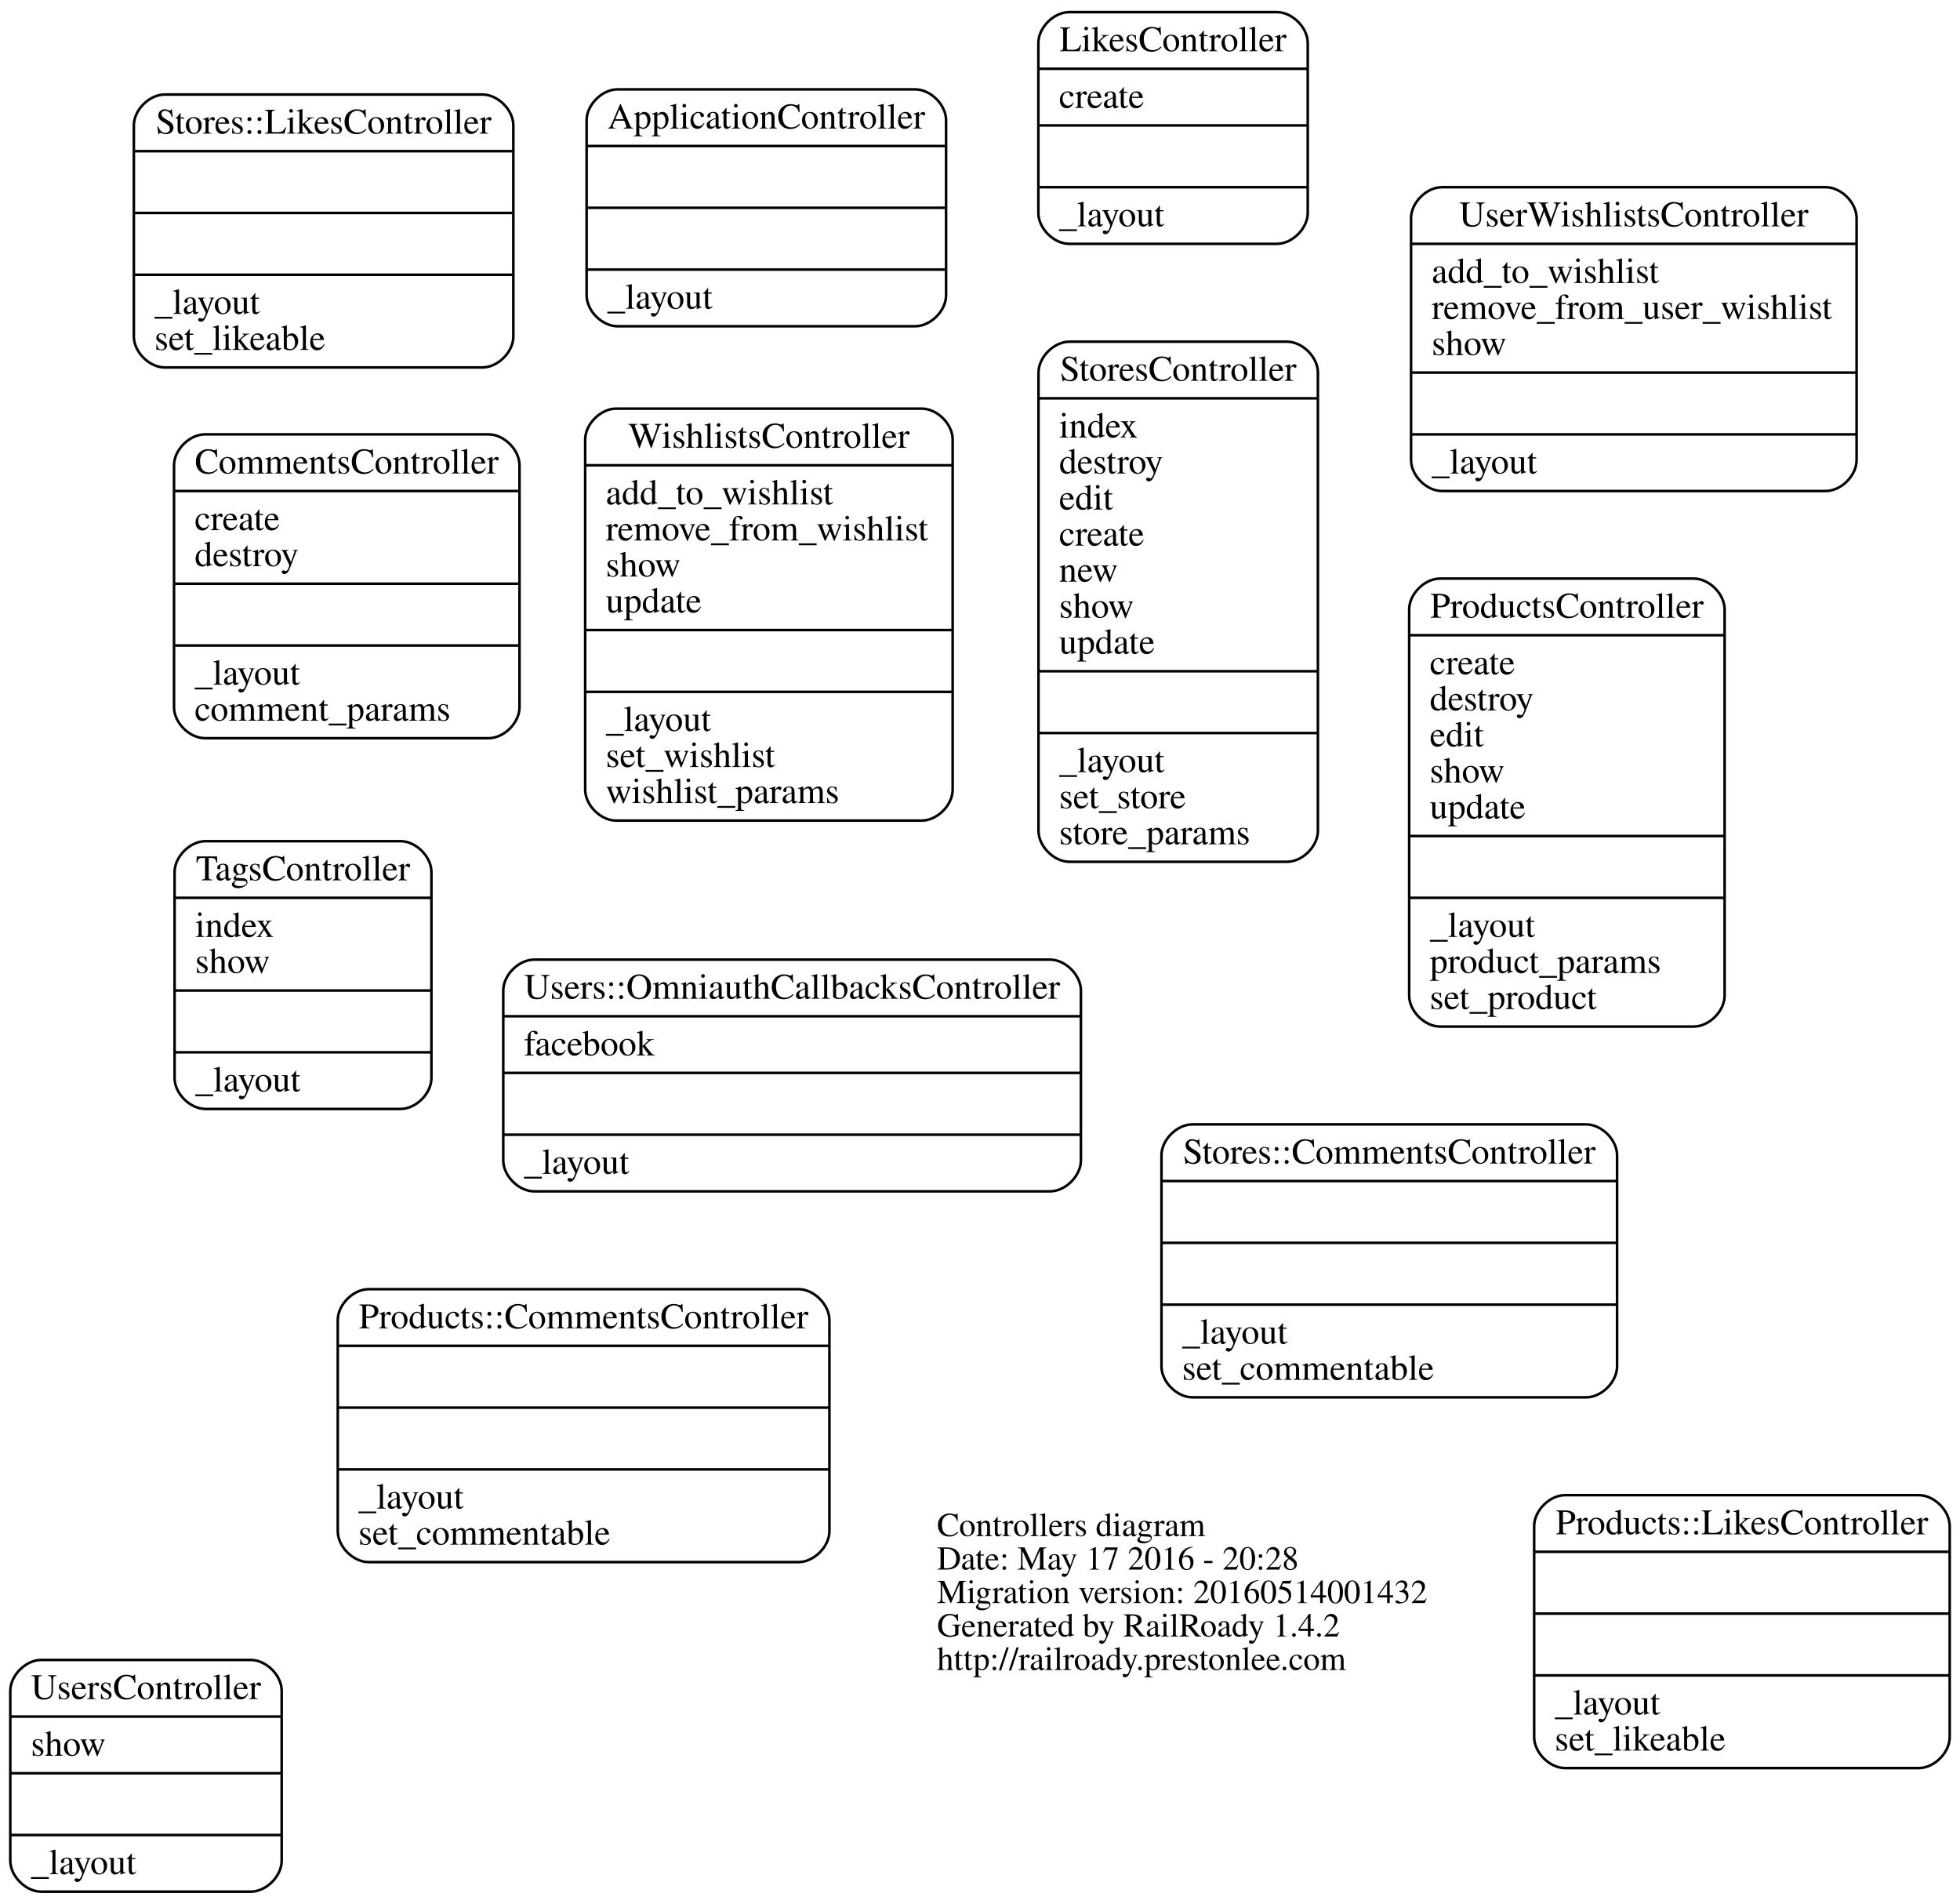
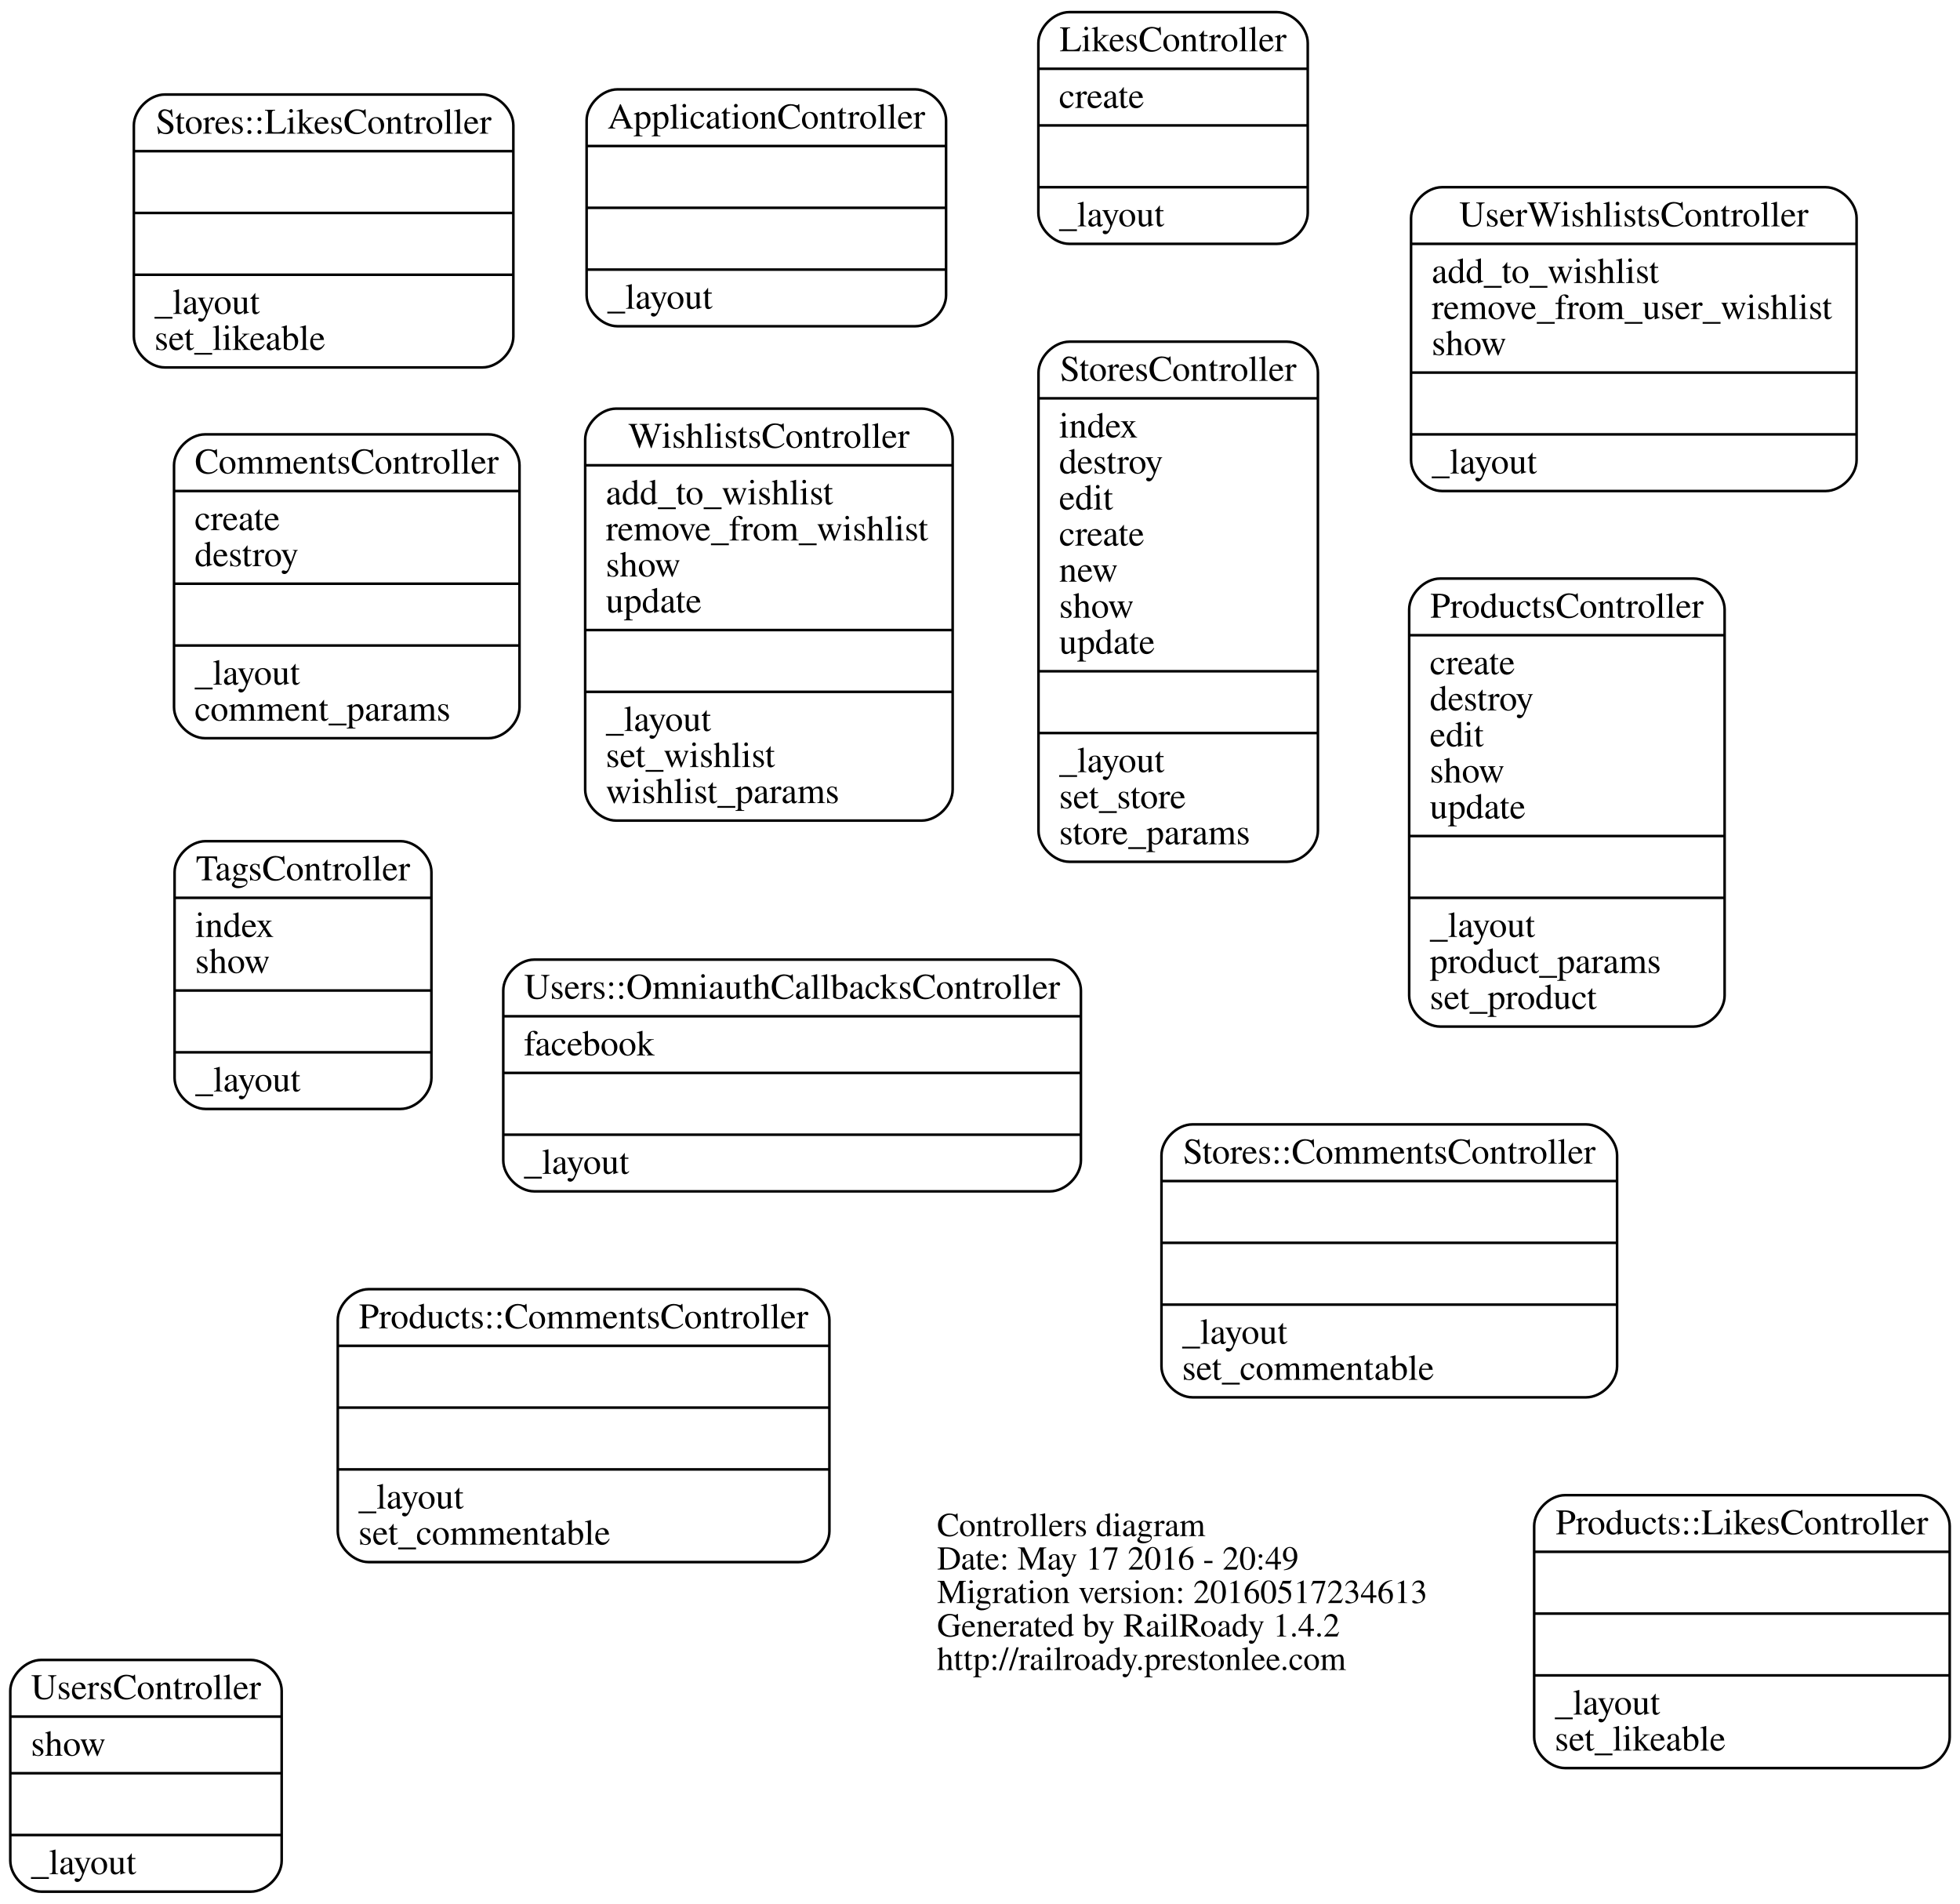
<svg xmlns="http://www.w3.org/2000/svg" width="761pt" height="739pt" viewBox="0.00 0.00 761.43 739.00">
  <g id="graph0" class="graph" transform="scale(1 1) rotate(0) translate(323.714 415.5)">
    <polygon fill="none" stroke="none" points="-323.714,323.5 -323.714,-415.5 437.714,-415.5 437.714,323.5 -323.714,323.5" />
    <g id="node1" class="node">
      <text text-anchor="start" x="40.312" y="180.9" font-family="Times,serif" font-size="13.00">Controllers diagram</text>
-       <text text-anchor="start" x="40.312" y="193.9" font-family="Times,serif" font-size="13.00">Date: May 17 2016 - 20:28</text>
-       <text text-anchor="start" x="40.312" y="206.9" font-family="Times,serif" font-size="13.00">Migration version: 20160514001432</text>
+       <text text-anchor="start" x="40.312" y="193.9" font-family="Times,serif" font-size="13.00">Date: May 17 2016 - 20:49</text>
+       <text text-anchor="start" x="40.312" y="206.9" font-family="Times,serif" font-size="13.00">Migration version: 20160517234613</text>
      <text text-anchor="start" x="40.312" y="219.9" font-family="Times,serif" font-size="13.00">Generated by RailRoady 1.4.2</text>
      <text text-anchor="start" x="40.312" y="232.9" font-family="Times,serif" font-size="13.00">http://railroady.prestonlee.com</text>
    </g>
    <g id="node2" class="node">
      <path fill="none" stroke="black" d="M-83.821,-289C-83.821,-289 31.821,-289 31.821,-289 37.821,-289 43.821,-295 43.821,-301 43.821,-301 43.821,-369 43.821,-369 43.821,-375 37.821,-381 31.821,-381 31.821,-381 -83.821,-381 -83.821,-381 -89.821,-381 -95.821,-375 -95.821,-369 -95.821,-369 -95.821,-301 -95.821,-301 -95.821,-295 -89.821,-289 -83.821,-289" />
      <text text-anchor="middle" x="-26" y="-365.8" font-family="Times,serif" font-size="14.00">ApplicationController</text>
      <polyline fill="none" stroke="black" points="-95.821,-359 43.821,-359 " />
      <polyline fill="none" stroke="black" points="-95.821,-335 43.821,-335 " />
      <polyline fill="none" stroke="black" points="-95.821,-311 43.821,-311 " />
      <text text-anchor="start" x="-87.821" y="-295.8" font-family="Times,serif" font-size="14.00">_layout</text>
    </g>
    <g id="node3" class="node">
      <path fill="none" stroke="black" d="M-244.107,-129C-244.107,-129 -133.893,-129 -133.893,-129 -127.893,-129 -121.893,-135 -121.893,-141 -121.893,-141 -121.893,-235 -121.893,-235 -121.893,-241 -127.893,-247 -133.893,-247 -133.893,-247 -244.107,-247 -244.107,-247 -250.107,-247 -256.107,-241 -256.107,-235 -256.107,-235 -256.107,-141 -256.107,-141 -256.107,-135 -250.107,-129 -244.107,-129" />
      <text text-anchor="middle" x="-189" y="-231.8" font-family="Times,serif" font-size="14.00">CommentsController</text>
      <polyline fill="none" stroke="black" points="-256.107,-225 -121.893,-225 " />
      <text text-anchor="start" x="-248.107" y="-209.8" font-family="Times,serif" font-size="14.00">create</text>
      <text text-anchor="start" x="-248.107" y="-195.8" font-family="Times,serif" font-size="14.00">destroy</text>
      <polyline fill="none" stroke="black" points="-256.107,-189 -121.893,-189 " />
      <polyline fill="none" stroke="black" points="-256.107,-165 -121.893,-165 " />
      <text text-anchor="start" x="-248.107" y="-149.8" font-family="Times,serif" font-size="14.00">_layout</text>
      <text text-anchor="start" x="-248.107" y="-135.8" font-family="Times,serif" font-size="14.00">comment_params</text>
    </g>
    <g id="node4" class="node">
      <path fill="none" stroke="black" d="M91.676,-321C91.676,-321 172.324,-321 172.324,-321 178.324,-321 184.324,-327 184.324,-333 184.324,-333 184.324,-399 184.324,-399 184.324,-405 178.324,-411 172.324,-411 172.324,-411 91.676,-411 91.676,-411 85.676,-411 79.676,-405 79.676,-399 79.676,-399 79.676,-333 79.676,-333 79.676,-327 85.676,-321 91.676,-321" />
      <text text-anchor="middle" x="132" y="-395.8" font-family="Times,serif" font-size="14.00">LikesController</text>
      <polyline fill="none" stroke="black" points="79.676,-389 184.324,-389 " />
      <text text-anchor="start" x="87.676" y="-373.8" font-family="Times,serif" font-size="14.00">create</text>
      <polyline fill="none" stroke="black" points="79.676,-367 184.324,-367 " />
      <polyline fill="none" stroke="black" points="79.676,-343 184.324,-343 " />
      <text text-anchor="start" x="87.676" y="-327.8" font-family="Times,serif" font-size="14.00">_layout</text>
    </g>
    <g id="node5" class="node">
      <path fill="none" stroke="black" d="M-180.497,191C-180.497,191 -13.503,191 -13.503,191 -7.503,191 -1.503,185 -1.503,179 -1.503,179 -1.503,97 -1.503,97 -1.503,91 -7.503,85 -13.503,85 -13.503,85 -180.497,85 -180.497,85 -186.497,85 -192.497,91 -192.497,97 -192.497,97 -192.497,179 -192.497,179 -192.497,185 -186.497,191 -180.497,191" />
      <text text-anchor="middle" x="-97" y="100.2" font-family="Times,serif" font-size="14.00">Products::CommentsController</text>
      <polyline fill="none" stroke="black" points="-192.497,107 -1.503,107 " />
      <polyline fill="none" stroke="black" points="-192.497,131 -1.503,131 " />
      <polyline fill="none" stroke="black" points="-192.497,155 -1.503,155 " />
      <text text-anchor="start" x="-184.497" y="170.2" font-family="Times,serif" font-size="14.00">_layout</text>
      <text text-anchor="start" x="-184.497" y="184.2" font-family="Times,serif" font-size="14.00">set_commentable</text>
    </g>
    <g id="node6" class="node">
      <path fill="none" stroke="black" d="M284.286,271C284.286,271 421.714,271 421.714,271 427.714,271 433.714,265 433.714,259 433.714,259 433.714,177 433.714,177 433.714,171 427.714,165 421.714,165 421.714,165 284.286,165 284.286,165 278.286,165 272.286,171 272.286,177 272.286,177 272.286,259 272.286,259 272.286,265 278.286,271 284.286,271" />
      <text text-anchor="middle" x="353" y="180.2" font-family="Times,serif" font-size="14.00">Products::LikesController</text>
      <polyline fill="none" stroke="black" points="272.286,187 433.714,187 " />
      <polyline fill="none" stroke="black" points="272.286,211 433.714,211 " />
      <polyline fill="none" stroke="black" points="272.286,235 433.714,235 " />
      <text text-anchor="start" x="280.286" y="250.2" font-family="Times,serif" font-size="14.00">_layout</text>
      <text text-anchor="start" x="280.286" y="264.2" font-family="Times,serif" font-size="14.00">set_likeable</text>
    </g>
    <g id="node7" class="node">
      <path fill="none" stroke="black" d="M235.728,-17C235.728,-17 334.272,-17 334.272,-17 340.272,-17 346.272,-23 346.272,-29 346.272,-29 346.272,-179 346.272,-179 346.272,-185 340.272,-191 334.272,-191 334.272,-191 235.728,-191 235.728,-191 229.728,-191 223.728,-185 223.728,-179 223.728,-179 223.728,-29 223.728,-29 223.728,-23 229.728,-17 235.728,-17" />
      <text text-anchor="middle" x="285" y="-175.8" font-family="Times,serif" font-size="14.00">ProductsController</text>
      <polyline fill="none" stroke="black" points="223.728,-169 346.272,-169 " />
      <text text-anchor="start" x="231.728" y="-153.8" font-family="Times,serif" font-size="14.00">create</text>
      <text text-anchor="start" x="231.728" y="-139.8" font-family="Times,serif" font-size="14.00">destroy</text>
      <text text-anchor="start" x="231.728" y="-125.8" font-family="Times,serif" font-size="14.00">edit</text>
      <text text-anchor="start" x="231.728" y="-111.8" font-family="Times,serif" font-size="14.00">show</text>
      <text text-anchor="start" x="231.728" y="-97.8" font-family="Times,serif" font-size="14.00">update</text>
      <polyline fill="none" stroke="black" points="223.728,-91 346.272,-91 " />
      <polyline fill="none" stroke="black" points="223.728,-67 346.272,-67 " />
      <text text-anchor="start" x="231.728" y="-51.8" font-family="Times,serif" font-size="14.00">_layout</text>
      <text text-anchor="start" x="231.728" y="-37.8" font-family="Times,serif" font-size="14.00">product_params</text>
      <text text-anchor="start" x="231.728" y="-23.8" font-family="Times,serif" font-size="14.00">set_product</text>
    </g>
    <g id="node8" class="node">
      <path fill="none" stroke="black" d="M139.503,127C139.503,127 292.497,127 292.497,127 298.497,127 304.497,121 304.497,115 304.497,115 304.497,33 304.497,33 304.497,27 298.497,21 292.497,21 292.497,21 139.503,21 139.503,21 133.503,21 127.503,27 127.503,33 127.503,33 127.503,115 127.503,115 127.503,121 133.503,127 139.503,127" />
      <text text-anchor="middle" x="216" y="36.2" font-family="Times,serif" font-size="14.00">Stores::CommentsController</text>
      <polyline fill="none" stroke="black" points="127.503,43 304.497,43 " />
      <polyline fill="none" stroke="black" points="127.503,67 304.497,67 " />
      <polyline fill="none" stroke="black" points="127.503,91 304.497,91 " />
      <text text-anchor="start" x="135.503" y="106.2" font-family="Times,serif" font-size="14.00">_layout</text>
      <text text-anchor="start" x="135.503" y="120.2" font-family="Times,serif" font-size="14.00">set_commentable</text>
    </g>
    <g id="node9" class="node">
      <path fill="none" stroke="black" d="M-259.714,-273C-259.714,-273 -136.286,-273 -136.286,-273 -130.286,-273 -124.286,-279 -124.286,-285 -124.286,-285 -124.286,-367 -124.286,-367 -124.286,-373 -130.286,-379 -136.286,-379 -136.286,-379 -259.714,-379 -259.714,-379 -265.714,-379 -271.714,-373 -271.714,-367 -271.714,-367 -271.714,-285 -271.714,-285 -271.714,-279 -265.714,-273 -259.714,-273" />
      <text text-anchor="middle" x="-198" y="-363.8" font-family="Times,serif" font-size="14.00">Stores::LikesController</text>
      <polyline fill="none" stroke="black" points="-271.714,-357 -124.286,-357 " />
      <polyline fill="none" stroke="black" points="-271.714,-333 -124.286,-333 " />
      <polyline fill="none" stroke="black" points="-271.714,-309 -124.286,-309 " />
      <text text-anchor="start" x="-263.714" y="-293.8" font-family="Times,serif" font-size="14.00">_layout</text>
      <text text-anchor="start" x="-263.714" y="-279.8" font-family="Times,serif" font-size="14.00">set_likeable</text>
    </g>
    <g id="node10" class="node">
      <path fill="none" stroke="black" d="M91.728,-81C91.728,-81 176.272,-81 176.272,-81 182.272,-81 188.272,-87 188.272,-93 188.272,-93 188.272,-271 188.272,-271 188.272,-277 182.272,-283 176.272,-283 176.272,-283 91.728,-283 91.728,-283 85.728,-283 79.728,-277 79.728,-271 79.728,-271 79.728,-93 79.728,-93 79.728,-87 85.728,-81 91.728,-81" />
      <text text-anchor="middle" x="134" y="-267.8" font-family="Times,serif" font-size="14.00">StoresController</text>
      <polyline fill="none" stroke="black" points="79.728,-261 188.272,-261 " />
      <text text-anchor="start" x="87.728" y="-245.8" font-family="Times,serif" font-size="14.00">index</text>
      <text text-anchor="start" x="87.728" y="-231.8" font-family="Times,serif" font-size="14.00">destroy</text>
      <text text-anchor="start" x="87.728" y="-217.8" font-family="Times,serif" font-size="14.00">edit</text>
      <text text-anchor="start" x="87.728" y="-203.8" font-family="Times,serif" font-size="14.00">create</text>
      <text text-anchor="start" x="87.728" y="-189.8" font-family="Times,serif" font-size="14.00">new</text>
      <text text-anchor="start" x="87.728" y="-175.8" font-family="Times,serif" font-size="14.00">show</text>
      <text text-anchor="start" x="87.728" y="-161.8" font-family="Times,serif" font-size="14.00">update</text>
      <polyline fill="none" stroke="black" points="79.728,-155 188.272,-155 " />
      <polyline fill="none" stroke="black" points="79.728,-131 188.272,-131 " />
      <text text-anchor="start" x="87.728" y="-115.8" font-family="Times,serif" font-size="14.00">_layout</text>
      <text text-anchor="start" x="87.728" y="-101.8" font-family="Times,serif" font-size="14.00">set_store</text>
      <text text-anchor="start" x="87.728" y="-87.8" font-family="Times,serif" font-size="14.00">store_params</text>
    </g>
    <g id="node11" class="node">
      <path fill="none" stroke="black" d="M-243.891,15C-243.891,15 -168.109,15 -168.109,15 -162.109,15 -156.109,9 -156.109,3 -156.109,3 -156.109,-77 -156.109,-77 -156.109,-83 -162.109,-89 -168.109,-89 -168.109,-89 -243.891,-89 -243.891,-89 -249.891,-89 -255.891,-83 -255.891,-77 -255.891,-77 -255.891,3 -255.891,3 -255.891,9 -249.891,15 -243.891,15" />
      <text text-anchor="middle" x="-206" y="-73.8" font-family="Times,serif" font-size="14.00">TagsController</text>
      <polyline fill="none" stroke="black" points="-255.891,-67 -156.109,-67 " />
      <text text-anchor="start" x="-247.891" y="-51.8" font-family="Times,serif" font-size="14.00">index</text>
      <text text-anchor="start" x="-247.891" y="-37.8" font-family="Times,serif" font-size="14.00">show</text>
      <polyline fill="none" stroke="black" points="-255.891,-31 -156.109,-31 " />
      <polyline fill="none" stroke="black" points="-255.891,-7 -156.109,-7 " />
      <text text-anchor="start" x="-247.891" y="8.2" font-family="Times,serif" font-size="14.00">_layout</text>
    </g>
    <g id="node12" class="node">
      <path fill="none" stroke="black" d="M236.458,-225C236.458,-225 385.542,-225 385.542,-225 391.542,-225 397.542,-231 397.542,-237 397.542,-237 397.542,-331 397.542,-331 397.542,-337 391.542,-343 385.542,-343 385.542,-343 236.458,-343 236.458,-343 230.458,-343 224.458,-337 224.458,-331 224.458,-331 224.458,-237 224.458,-237 224.458,-231 230.458,-225 236.458,-225" />
      <text text-anchor="middle" x="311" y="-327.8" font-family="Times,serif" font-size="14.00">UserWishlistsController</text>
      <polyline fill="none" stroke="black" points="224.458,-321 397.542,-321 " />
      <text text-anchor="start" x="232.458" y="-305.8" font-family="Times,serif" font-size="14.00">add_to_wishlist</text>
      <text text-anchor="start" x="232.458" y="-291.8" font-family="Times,serif" font-size="14.00">remove_from_user_wishlist</text>
      <text text-anchor="start" x="232.458" y="-277.8" font-family="Times,serif" font-size="14.00">show</text>
      <polyline fill="none" stroke="black" points="224.458,-271 397.542,-271 " />
      <polyline fill="none" stroke="black" points="224.458,-247 397.542,-247 " />
      <text text-anchor="start" x="232.458" y="-231.8" font-family="Times,serif" font-size="14.00">_layout</text>
    </g>
    <g id="node13" class="node">
      <path fill="none" stroke="black" d="M-116.204,47C-116.204,47 84.204,47 84.204,47 90.204,47 96.204,41 96.204,35 96.204,35 96.204,-31 96.204,-31 96.204,-37 90.204,-43 84.204,-43 84.204,-43 -116.204,-43 -116.204,-43 -122.204,-43 -128.204,-37 -128.204,-31 -128.204,-31 -128.204,35 -128.204,35 -128.204,41 -122.204,47 -116.204,47" />
      <text text-anchor="middle" x="-16" y="-27.8" font-family="Times,serif" font-size="14.00">Users::OmniauthCallbacksController</text>
      <polyline fill="none" stroke="black" points="-128.204,-21 96.204,-21 " />
      <text text-anchor="start" x="-120.204" y="-5.8" font-family="Times,serif" font-size="14.00">facebook</text>
      <polyline fill="none" stroke="black" points="-128.204,1 96.204,1 " />
      <polyline fill="none" stroke="black" points="-128.204,25 96.204,25 " />
      <text text-anchor="start" x="-120.204" y="40.2" font-family="Times,serif" font-size="14.00">_layout</text>
    </g>
    <g id="node14" class="node">
      <path fill="none" stroke="black" d="M-307.714,319C-307.714,319 -226.286,319 -226.286,319 -220.286,319 -214.286,313 -214.286,307 -214.286,307 -214.286,241 -214.286,241 -214.286,235 -220.286,229 -226.286,229 -226.286,229 -307.714,229 -307.714,229 -313.714,229 -319.714,235 -319.714,241 -319.714,241 -319.714,307 -319.714,307 -319.714,313 -313.714,319 -307.714,319" />
      <text text-anchor="middle" x="-267" y="244.2" font-family="Times,serif" font-size="14.00">UsersController</text>
      <polyline fill="none" stroke="black" points="-319.714,251 -214.286,251 " />
      <text text-anchor="start" x="-311.714" y="266.2" font-family="Times,serif" font-size="14.00">show</text>
      <polyline fill="none" stroke="black" points="-319.714,273 -214.286,273 " />
      <polyline fill="none" stroke="black" points="-319.714,297 -214.286,297 " />
      <text text-anchor="start" x="-311.714" y="312.2" font-family="Times,serif" font-size="14.00">_layout</text>
    </g>
    <g id="node15" class="node">
      <path fill="none" stroke="black" d="M-84.379,-97C-84.379,-97 34.379,-97 34.379,-97 40.379,-97 46.379,-103 46.379,-109 46.379,-109 46.379,-245 46.379,-245 46.379,-251 40.379,-257 34.379,-257 34.379,-257 -84.379,-257 -84.379,-257 -90.379,-257 -96.379,-251 -96.379,-245 -96.379,-245 -96.379,-109 -96.379,-109 -96.379,-103 -90.379,-97 -84.379,-97" />
      <text text-anchor="middle" x="-25" y="-241.8" font-family="Times,serif" font-size="14.00">WishlistsController</text>
      <polyline fill="none" stroke="black" points="-96.379,-235 46.379,-235 " />
      <text text-anchor="start" x="-88.379" y="-219.8" font-family="Times,serif" font-size="14.00">add_to_wishlist</text>
      <text text-anchor="start" x="-88.379" y="-205.8" font-family="Times,serif" font-size="14.00">remove_from_wishlist</text>
      <text text-anchor="start" x="-88.379" y="-191.8" font-family="Times,serif" font-size="14.00">show</text>
      <text text-anchor="start" x="-88.379" y="-177.8" font-family="Times,serif" font-size="14.00">update</text>
      <polyline fill="none" stroke="black" points="-96.379,-171 46.379,-171 " />
      <polyline fill="none" stroke="black" points="-96.379,-147 46.379,-147 " />
      <text text-anchor="start" x="-88.379" y="-131.8" font-family="Times,serif" font-size="14.00">_layout</text>
      <text text-anchor="start" x="-88.379" y="-117.8" font-family="Times,serif" font-size="14.00">set_wishlist</text>
      <text text-anchor="start" x="-88.379" y="-103.8" font-family="Times,serif" font-size="14.00">wishlist_params</text>
    </g>
  </g>
</svg>
